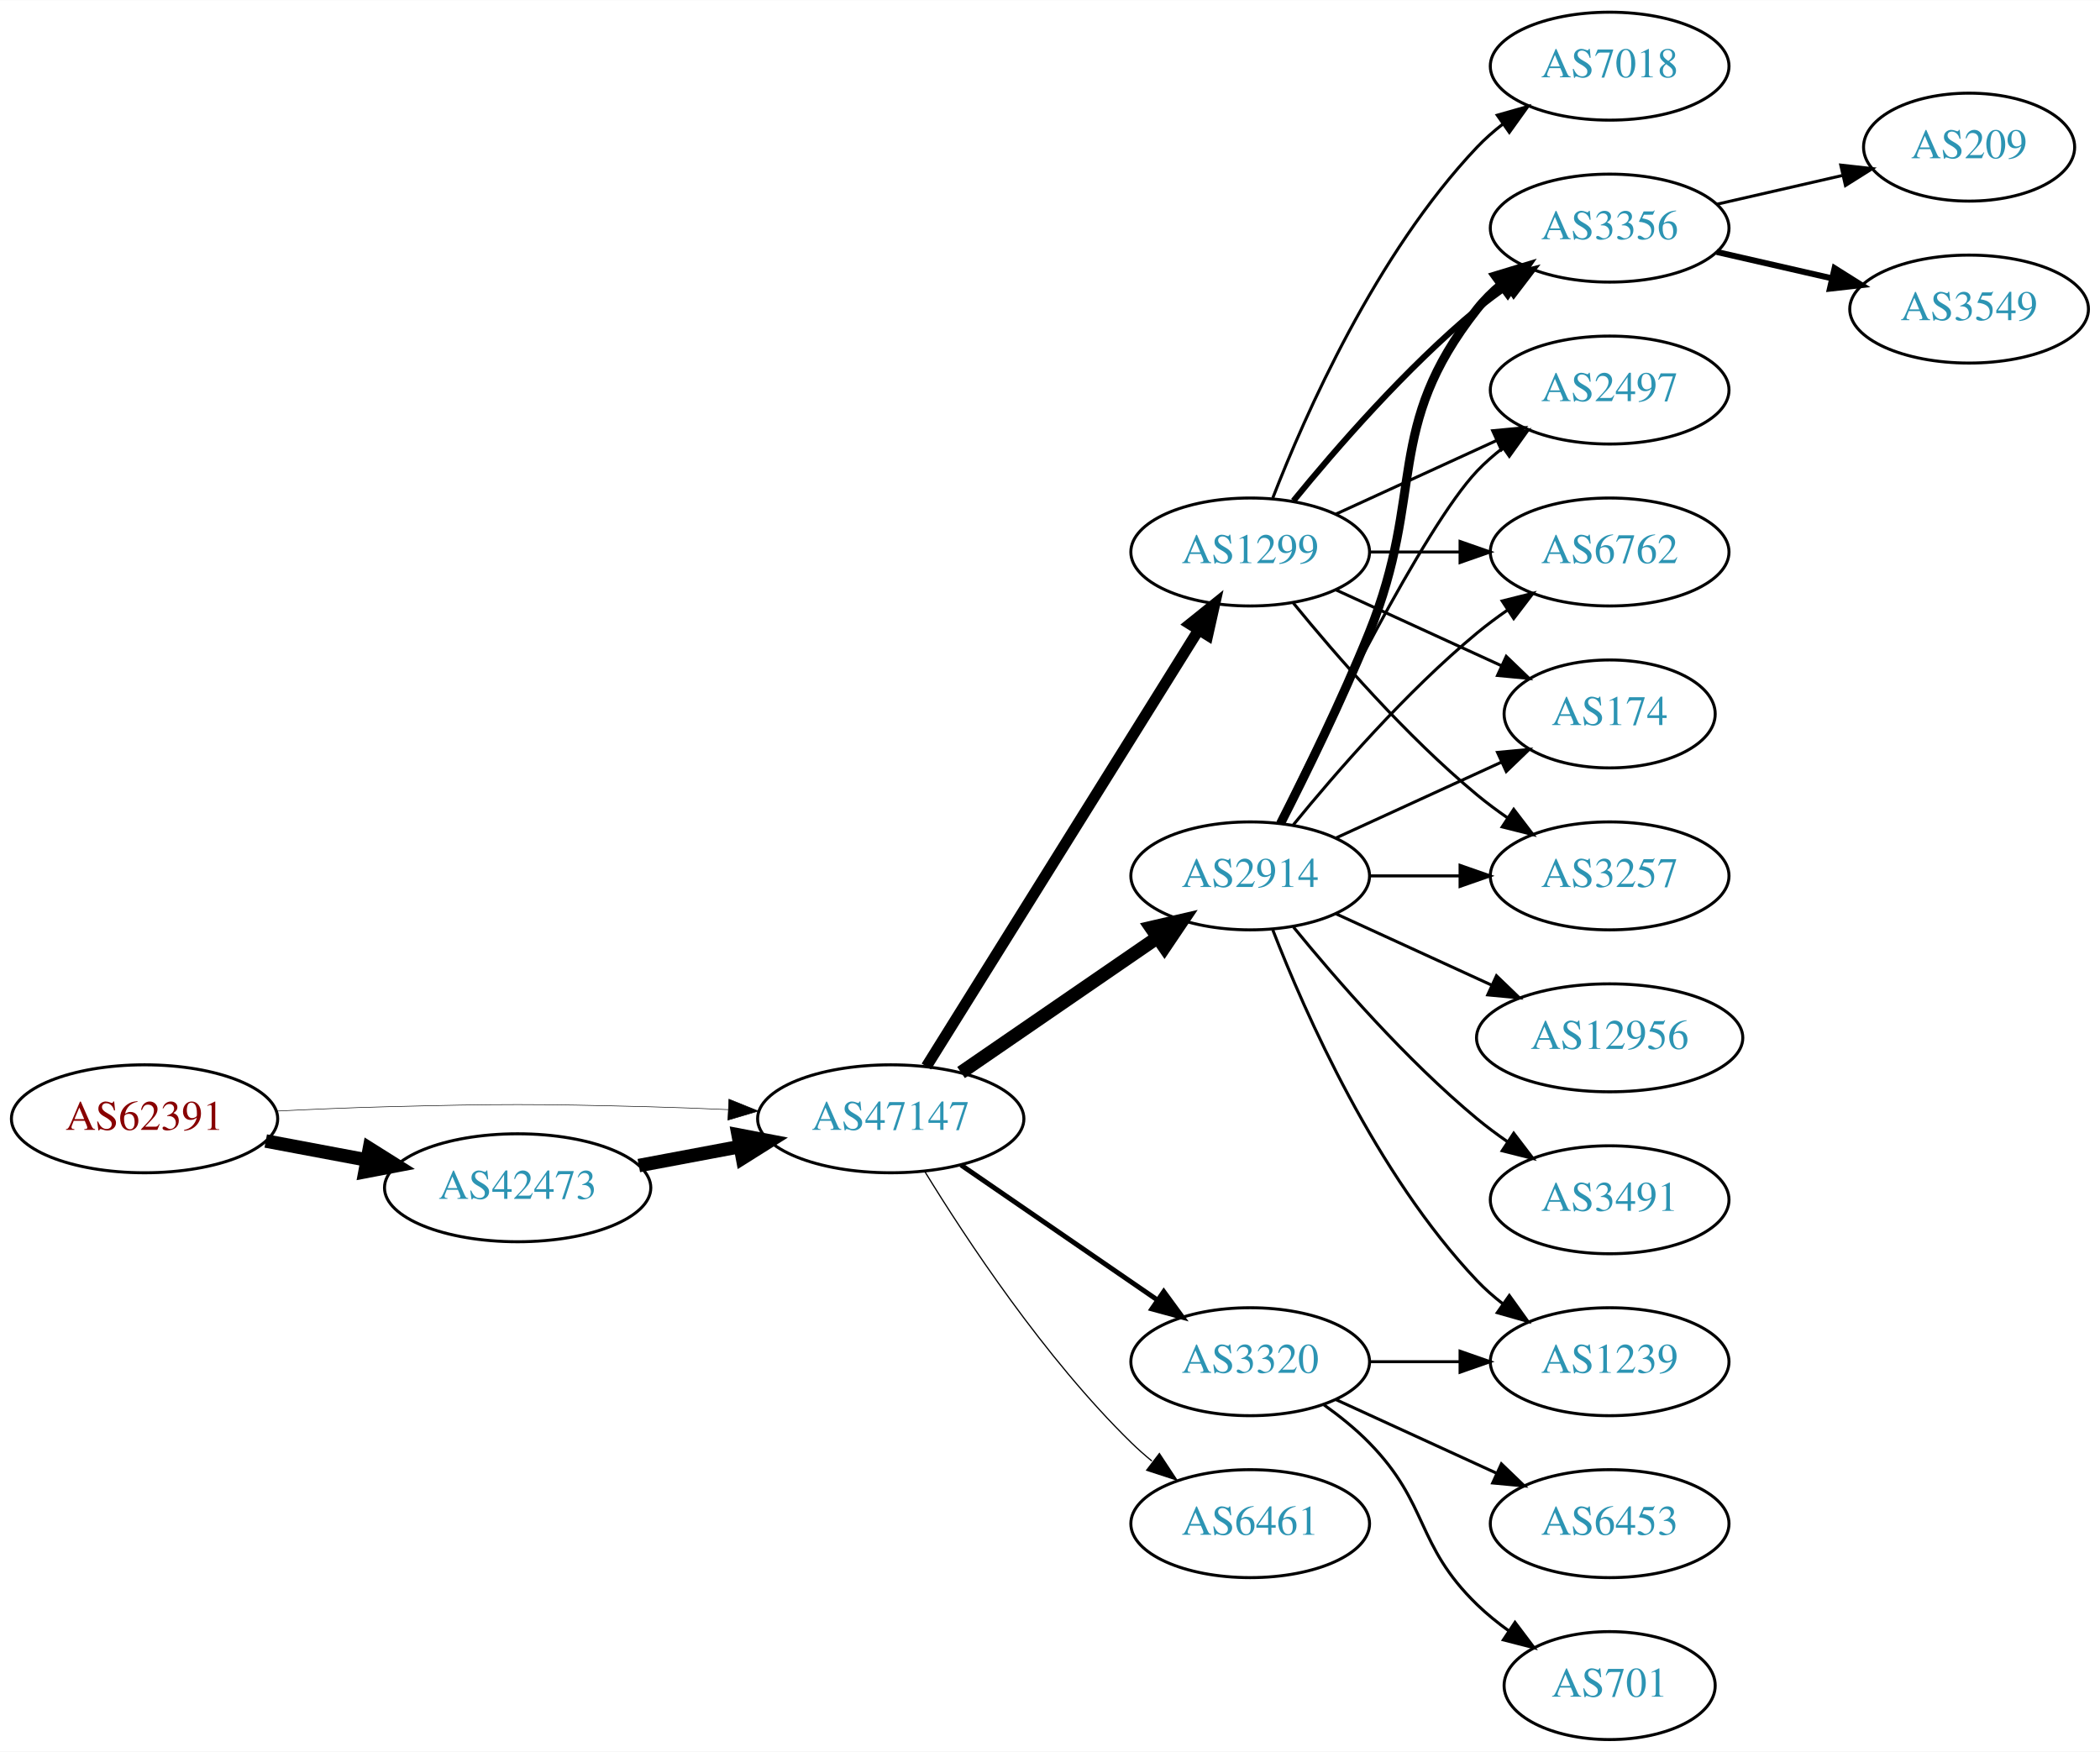
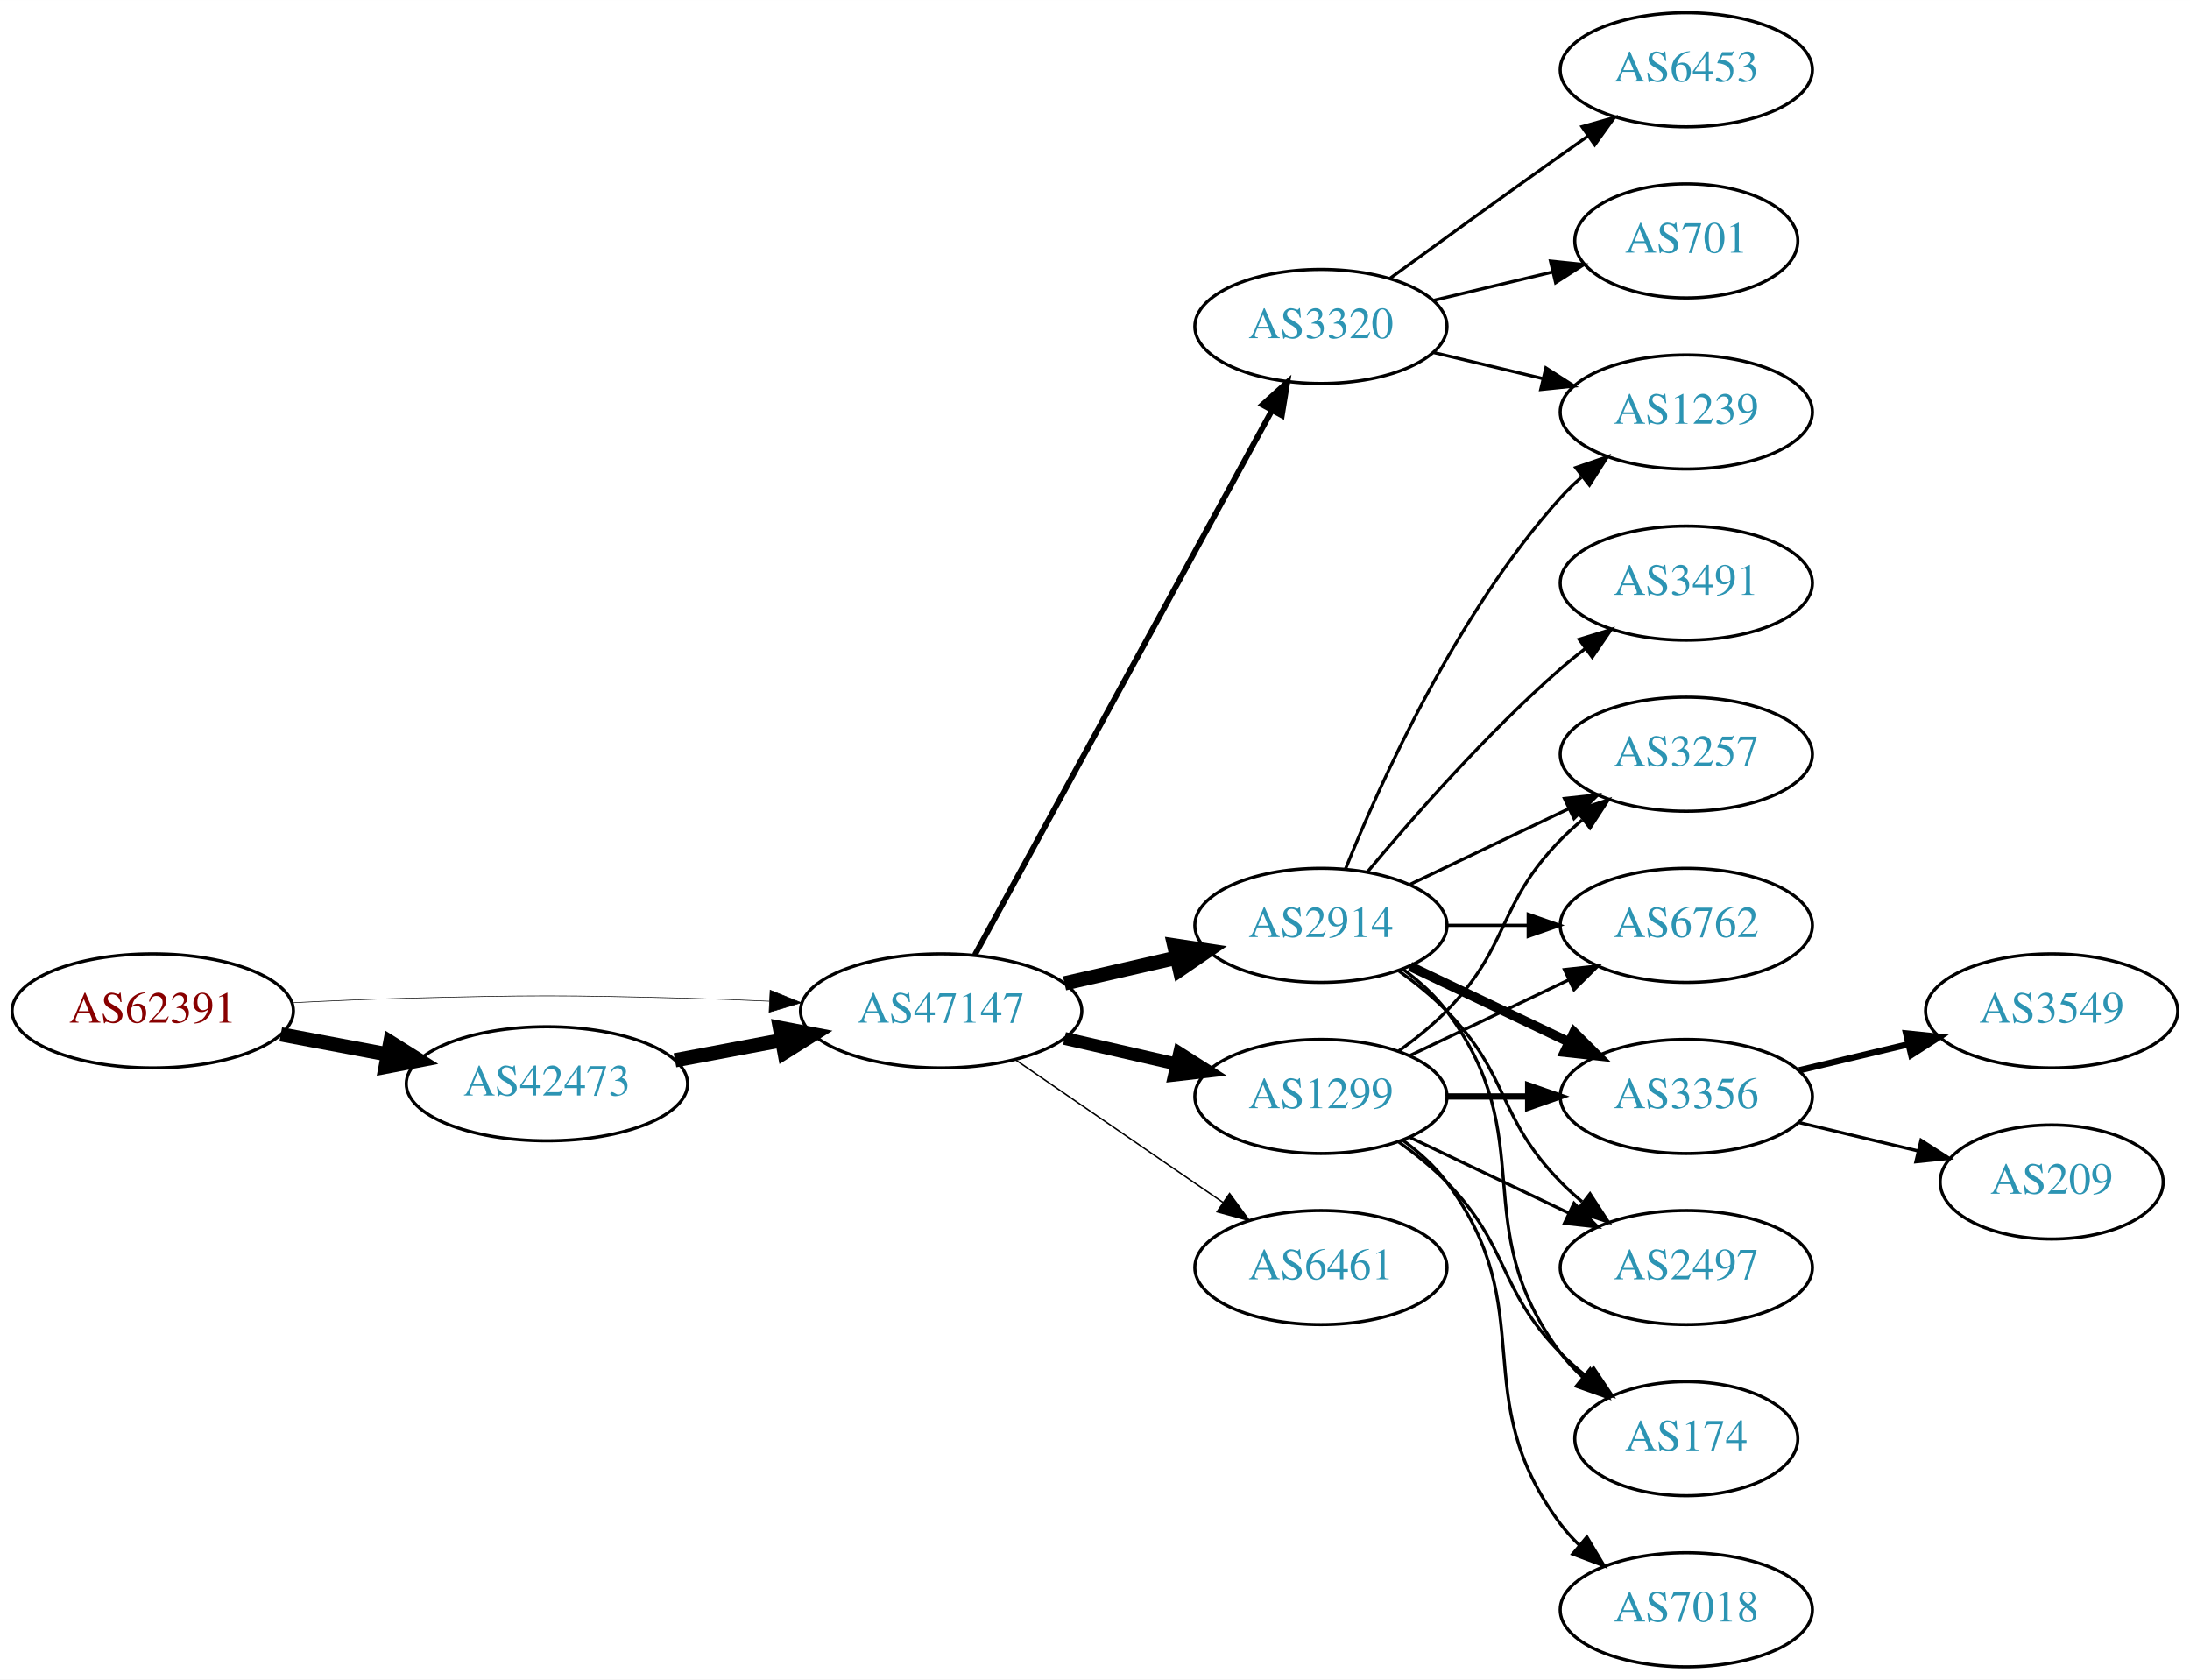
- <svg xmlns="http://www.w3.org/2000/svg" xmlns:xlink="http://www.w3.org/1999/xlink" width="700pt" height="584pt" viewBox="0.00 0.00 700.15 584.00">
-   <g id="graph0" class="graph" transform="scale(1 1) rotate(0) translate(4 580)">
-     <polygon fill="white" stroke="none" points="-4,4 -4,-580 696.155,-580 696.155,4 -4,4" />
+ <svg xmlns="http://www.w3.org/2000/svg" xmlns:xlink="http://www.w3.org/1999/xlink" width="691pt" height="530pt" viewBox="0.00 0.00 691.06 530.00">
+   <g id="graph0" class="graph" transform="scale(1 1) rotate(0) translate(4 526)">
+     <polygon fill="white" stroke="none" points="-4,4 -4,-526 687.055,-526 687.055,4 -4,4" />
    <g id="node1" class="node">
      <g id="a_node1">
        <a xlink:href="/asn/62391" xlink:title="AS62391 ~ Comm-IT EDV DienstleistungsgmbH [AT]">
          <ellipse fill="#ffffff" stroke="black" cx="44.196" cy="-207" rx="44.393" ry="18" />
          <text text-anchor="middle" x="44.196" y="-203.3" font-family="Times,serif" font-size="14.00" fill="#880000">AS62391</text>
        </a>
      </g>
    </g>
    <g id="node2" class="node">
      <g id="a_node2">
        <a xlink:href="/asn/42473" xlink:title="AS42473 ~ ANEXIA Internetdienstleistungs GmbH [AT]">
          <ellipse fill="#ffffff" stroke="black" cx="168.588" cy="-184" rx="44.393" ry="18" />
          <text text-anchor="middle" x="168.588" y="-180.3" font-family="Times,serif" font-size="14.00" fill="#2c94b3">AS42473</text>
        </a>
      </g>
    </g>
    <g id="edge1" class="edge">
      <path fill="none" stroke="black" stroke-width="4.5" d="M84.595,-199.596C95.296,-197.585 107.019,-195.382 118.196,-193.282" />
      <polygon fill="black" stroke="black" stroke-width="4.5" points="119.162,-197.107 128.263,-191.39 117.707,-189.367 119.162,-197.107" />
    </g>
    <g id="node3" class="node">
      <g id="a_node3">
        <a xlink:href="/asn/47147" xlink:title="AS47147 ~ ANEXIA Internetdienstleistungs GmbH [AT]">
          <ellipse fill="#ffffff" stroke="black" cx="292.98" cy="-207" rx="44.393" ry="18" />
          <text text-anchor="middle" x="292.98" y="-203.3" font-family="Times,serif" font-size="14.00" fill="#2c94b3">AS47147</text>
        </a>
      </g>
    </g>
    <g id="edge2" class="edge">
-       <path fill="none" stroke="black" stroke-width="0.188" d="M88.339,-209.575C100.033,-210.165 112.694,-210.705 124.392,-211 163.665,-211.991 173.511,-211.991 212.784,-211 221.192,-210.788 230.098,-210.449 238.784,-210.056" />
-       <polygon fill="black" stroke="black" stroke-width="0.188" points="239.017,-213.549 248.838,-209.575 238.682,-206.557 239.017,-213.549" />
+       <path fill="none" stroke="black" stroke-width="0.196" d="M88.339,-209.575C100.033,-210.165 112.694,-210.705 124.392,-211 163.665,-211.991 173.511,-211.991 212.784,-211 221.192,-210.788 230.098,-210.449 238.784,-210.056" />
+       <polygon fill="black" stroke="black" stroke-width="0.196" points="239.017,-213.549 248.838,-209.575 238.682,-206.557 239.017,-213.549" />
    </g>
    <g id="edge3" class="edge">
      <path fill="none" stroke="black" stroke-width="4.5" d="M208.988,-191.404C219.688,-193.415 231.411,-195.618 242.589,-197.718" />
      <polygon fill="black" stroke="black" stroke-width="4.5" points="242.1,-201.633 252.655,-199.61 243.554,-193.893 242.1,-201.633" />
    </g>
    <g id="node4" class="node">
      <g id="a_node4">
        <a xlink:href="/asn/2914" xlink:title="AS2914 ~ NTT America, Inc. [US]">
-           <ellipse fill="#ffffff" stroke="black" cx="412.823" cy="-288" rx="39.794" ry="18" />
-           <text text-anchor="middle" x="412.823" y="-284.3" font-family="Times,serif" font-size="14.00" fill="#2c94b3">AS2914</text>
+           <ellipse fill="#ffffff" stroke="black" cx="412.823" cy="-234" rx="39.794" ry="18" />
+           <text text-anchor="middle" x="412.823" y="-230.3" font-family="Times,serif" font-size="14.00" fill="#2c94b3">AS2914</text>
        </a>
      </g>
    </g>
    <g id="edge4" class="edge">
-       <path fill="none" stroke="black" stroke-width="4.5" d="M316.423,-222.426C335.004,-235.198 361.565,-253.455 381.945,-267.463" />
-       <polygon fill="black" stroke="black" stroke-width="4.5" points="379.788,-270.758 390.259,-273.178 384.249,-264.269 379.788,-270.758" />
+       <path fill="none" stroke="black" stroke-width="4.5" d="M331.915,-215.692C343.156,-218.267 355.568,-221.111 367.192,-223.774" />
+       <polygon fill="black" stroke="black" stroke-width="4.5" points="366.527,-227.661 377.153,-226.057 368.285,-219.985 366.527,-227.661" />
    </g>
    <g id="node5" class="node">
      <g id="a_node5">
-         <a xlink:href="/asn/6461" xlink:title="AS6461 ~ Zayo Bandwidth [US]">
-           <ellipse fill="#ffffff" stroke="black" cx="412.823" cy="-72" rx="39.794" ry="18" />
-           <text text-anchor="middle" x="412.823" y="-68.3" font-family="Times,serif" font-size="14.00" fill="#2c94b3">AS6461</text>
+         <a xlink:href="/asn/3320" xlink:title="AS3320 ~ DTAG [DE]">
+           <ellipse fill="#ffffff" stroke="black" cx="412.823" cy="-423" rx="39.794" ry="18" />
+           <text text-anchor="middle" x="412.823" y="-419.3" font-family="Times,serif" font-size="14.00" fill="#2c94b3">AS3320</text>
        </a>
      </g>
    </g>
    <g id="edge5" class="edge">
-       <path fill="none" stroke="black" stroke-width="0.409" d="M304.246,-189.56C318.055,-167.009 344.243,-127.278 373.176,-99 375.317,-96.908 377.634,-94.863 380.034,-92.894" />
-       <polygon fill="black" stroke="black" stroke-width="0.409" points="382.544,-95.382 388.375,-86.536 378.301,-89.815 382.544,-95.382" />
+       <path fill="none" stroke="black" stroke-width="1.8" d="M303.624,-224.676C324.305,-262.584 373.018,-351.873 397.397,-396.559" />
+       <polygon fill="black" stroke="black" stroke-width="1.8" points="394.35,-398.28 402.211,-405.383 400.495,-394.928 394.35,-398.28" />
    </g>
    <g id="node6" class="node">
      <g id="a_node6">
-         <a xlink:href="/asn/3320" xlink:title="AS3320 ~ DTAG [DE]">
-           <ellipse fill="#ffffff" stroke="black" cx="412.823" cy="-126" rx="39.794" ry="18" />
-           <text text-anchor="middle" x="412.823" y="-122.3" font-family="Times,serif" font-size="14.00" fill="#2c94b3">AS3320</text>
+         <a xlink:href="/asn/1299" xlink:title="AS1299 ~ Telia Carrier [EU]">
+           <ellipse fill="#ffffff" stroke="black" cx="412.823" cy="-180" rx="39.794" ry="18" />
+           <text text-anchor="middle" x="412.823" y="-176.3" font-family="Times,serif" font-size="14.00" fill="#2c94b3">AS1299</text>
        </a>
      </g>
    </g>
    <g id="edge6" class="edge">
-       <path fill="none" stroke="black" stroke-width="1.636" d="M316.423,-191.574C335.004,-178.802 361.565,-160.545 381.945,-146.537" />
-       <polygon fill="black" stroke="black" stroke-width="1.636" points="384.001,-149.371 390.259,-140.822 380.036,-143.602 384.001,-149.371" />
+       <path fill="none" stroke="black" stroke-width="4.05" d="M331.915,-198.308C343.156,-195.733 355.568,-192.889 367.192,-190.226" />
+       <polygon fill="black" stroke="black" stroke-width="4.05" points="368.197,-193.631 377.153,-187.943 366.614,-186.723 368.197,-193.631" />
    </g>
    <g id="node7" class="node">
      <g id="a_node7">
-         <a xlink:href="/asn/1299" xlink:title="AS1299 ~ Telia Carrier [EU]">
-           <ellipse fill="#ffffff" stroke="black" cx="412.823" cy="-396" rx="39.794" ry="18" />
-           <text text-anchor="middle" x="412.823" y="-392.3" font-family="Times,serif" font-size="14.00" fill="#2c94b3">AS1299</text>
+         <a xlink:href="/asn/6461" xlink:title="AS6461 ~ Zayo Bandwidth [US]">
+           <ellipse fill="#ffffff" stroke="black" cx="412.823" cy="-126" rx="39.794" ry="18" />
+           <text text-anchor="middle" x="412.823" y="-122.3" font-family="Times,serif" font-size="14.00" fill="#2c94b3">AS6461</text>
        </a>
      </g>
    </g>
    <g id="edge7" class="edge">
-       <path fill="none" stroke="black" stroke-width="3.682" d="M304.856,-224.442C325.639,-257.775 371.099,-330.686 395.528,-369.866" />
-       <polygon fill="black" stroke="black" stroke-width="3.682" points="392.713,-371.966 400.974,-378.6 398.653,-368.263 392.713,-371.966" />
+       <path fill="none" stroke="black" stroke-width="0.45" d="M316.423,-191.574C335.004,-178.802 361.565,-160.545 381.945,-146.537" />
+       <polygon fill="black" stroke="black" stroke-width="0.45" points="384.001,-149.371 390.259,-140.822 380.036,-143.602 384.001,-149.371" />
    </g>
    <g id="node8" class="node">
      <g id="a_node8">
-         <a xlink:href="/asn/3257" xlink:title="AS3257 ~ GTT [DE]">
-           <ellipse fill="#ffffff" stroke="black" cx="532.666" cy="-288" rx="39.794" ry="18" />
-           <text text-anchor="middle" x="532.666" y="-284.3" font-family="Times,serif" font-size="14.00" fill="#2c94b3">AS3257</text>
+         <a xlink:href="/asn/1239" xlink:title="AS1239 ~ Sprint [US]">
+           <ellipse fill="#ffffff" stroke="black" cx="528.116" cy="-396" rx="39.794" ry="18" />
+           <text text-anchor="middle" x="528.116" y="-392.3" font-family="Times,serif" font-size="14.00" fill="#2c94b3">AS1239</text>
        </a>
      </g>
    </g>
    <g id="edge8" class="edge">
-       <path fill="none" stroke="black" d="M452.736,-288C462.289,-288 472.639,-288 482.601,-288" />
-       <polygon fill="black" stroke="black" points="482.794,-291.5 492.794,-288 482.794,-284.5 482.794,-291.5" />
+       <path fill="none" stroke="black" d="M420.571,-251.787C431.622,-279.243 455.675,-332.578 488.469,-369 490.472,-371.224 492.691,-373.363 495.023,-375.397" />
+       <polygon fill="black" stroke="black" points="493.221,-378.433 503.242,-381.873 497.554,-372.935 493.221,-378.433" />
    </g>
    <g id="node9" class="node">
      <g id="a_node9">
-         <a xlink:href="/asn/3356" xlink:title="AS3356 ~ Level 3 Parent, LLC [US]">
-           <ellipse fill="#ffffff" stroke="black" cx="532.666" cy="-504" rx="39.794" ry="18" />
-           <text text-anchor="middle" x="532.666" y="-500.3" font-family="Times,serif" font-size="14.00" fill="#2c94b3">AS3356</text>
+         <a xlink:href="/asn/6762" xlink:title="AS6762 ~ TELECOM ITALIA SPARKLE S.p.A. [IT]">
+           <ellipse fill="#ffffff" stroke="black" cx="528.116" cy="-234" rx="39.794" ry="18" />
+           <text text-anchor="middle" x="528.116" y="-230.3" font-family="Times,serif" font-size="14.00" fill="#2c94b3">AS6762</text>
        </a>
      </g>
    </g>
    <g id="edge9" class="edge">
-       <path fill="none" stroke="black" stroke-width="3" d="M422.904,-305.417C431.172,-321.634 443.434,-346.603 452.469,-369 471.399,-415.922 457.171,-437.246 488.469,-477 490.794,-479.953 493.538,-482.67 496.497,-485.147" />
-       <polygon fill="black" stroke="black" stroke-width="3" points="494.557,-488.064 504.694,-491.145 498.69,-482.415 494.557,-488.064" />
+       <path fill="none" stroke="black" d="M452.495,-234C460.698,-234 469.462,-234 477.994,-234" />
+       <polygon fill="black" stroke="black" points="478.233,-237.5 488.233,-234 478.233,-230.5 478.233,-237.5" />
    </g>
    <g id="node10" class="node">
      <g id="a_node10">
-         <a xlink:href="/asn/3491" xlink:title="AS3491 ~ PCCW Global, Inc. [US]">
-           <ellipse fill="#ffffff" stroke="black" cx="532.666" cy="-180" rx="39.794" ry="18" />
-           <text text-anchor="middle" x="532.666" y="-176.3" font-family="Times,serif" font-size="14.00" fill="#2c94b3">AS3491</text>
+         <a xlink:href="/asn/3356" xlink:title="AS3356 ~ Level 3 Parent, LLC [US]">
+           <ellipse fill="#ffffff" stroke="black" cx="528.116" cy="-180" rx="39.794" ry="18" />
+           <text text-anchor="middle" x="528.116" y="-176.3" font-family="Times,serif" font-size="14.00" fill="#2c94b3">AS3356</text>
        </a>
      </g>
    </g>
    <g id="edge10" class="edge">
-       <path fill="none" stroke="black" d="M427.242,-270.935C441.357,-253.625 464.771,-226.655 488.469,-207 491.686,-204.332 495.186,-201.73 498.757,-199.259" />
-       <polygon fill="black" stroke="black" points="500.68,-202.183 507.113,-193.764 496.835,-196.334 500.68,-202.183" />
+       <path fill="none" stroke="black" stroke-width="3" d="M440.959,-221.066C455.953,-213.919 474.774,-204.948 490.998,-197.215" />
+       <polygon fill="black" stroke="black" stroke-width="3" points="492.68,-200.291 500.201,-192.829 489.668,-193.972 492.68,-200.291" />
    </g>
    <g id="node11" class="node">
      <g id="a_node11">
-         <a xlink:href="/asn/1239" xlink:title="AS1239 ~ Sprint [US]">
-           <ellipse fill="#ffffff" stroke="black" cx="532.666" cy="-126" rx="39.794" ry="18" />
-           <text text-anchor="middle" x="532.666" y="-122.3" font-family="Times,serif" font-size="14.00" fill="#2c94b3">AS1239</text>
+         <a xlink:href="/asn/2497" xlink:title="AS2497 ~ Internet Initiative Japan Inc. [JP]">
+           <ellipse fill="#ffffff" stroke="black" cx="528.116" cy="-126" rx="39.794" ry="18" />
+           <text text-anchor="middle" x="528.116" y="-122.3" font-family="Times,serif" font-size="14.00" fill="#2c94b3">AS2497</text>
        </a>
      </g>
    </g>
    <g id="edge11" class="edge">
-       <path fill="none" stroke="black" d="M420.346,-270.006C431.097,-242.272 454.754,-188.571 488.469,-153 491.055,-150.272 493.973,-147.706 497.041,-145.323" />
-       <polygon fill="black" stroke="black" points="499.219,-148.07 505.389,-139.457 495.195,-142.342 499.219,-148.07" />
+       <path fill="none" stroke="black" d="M437.417,-219.611C442.673,-215.852 448.005,-211.563 452.469,-207 472.642,-186.383 468.297,-173.617 488.469,-153 490.562,-150.861 492.846,-148.782 495.222,-146.79" />
+       <polygon fill="black" stroke="black" points="497.741,-149.268 503.522,-140.389 493.466,-143.725 497.741,-149.268" />
    </g>
    <g id="node12" class="node">
      <g id="a_node12">
-         <a xlink:href="/asn/2497" xlink:title="AS2497 ~ Internet Initiative Japan Inc. [JP]">
-           <ellipse fill="#ffffff" stroke="black" cx="532.666" cy="-450" rx="39.794" ry="18" />
-           <text text-anchor="middle" x="532.666" y="-446.3" font-family="Times,serif" font-size="14.00" fill="#2c94b3">AS2497</text>
+         <a xlink:href="/asn/3491" xlink:title="AS3491 ~ PCCW Global, Inc. [US]">
+           <ellipse fill="#ffffff" stroke="black" cx="528.116" cy="-342" rx="39.794" ry="18" />
+           <text text-anchor="middle" x="528.116" y="-338.3" font-family="Times,serif" font-size="14.00" fill="#2c94b3">AS3491</text>
        </a>
      </g>
    </g>
    <g id="edge12" class="edge">
-       <path fill="none" stroke="black" d="M422.17,-305.595C437.637,-337.732 470.783,-404.34 488.469,-423 491.055,-425.728 493.973,-428.294 497.041,-430.677" />
-       <polygon fill="black" stroke="black" points="495.195,-433.658 505.389,-436.543 499.219,-427.93 495.195,-433.658" />
+       <path fill="none" stroke="black" d="M427.453,-250.817C441.736,-267.929 465.282,-294.745 488.469,-315 490.935,-317.154 493.574,-319.294 496.271,-321.372" />
+       <polygon fill="black" stroke="black" points="494.296,-324.264 504.425,-327.37 498.444,-318.625 494.296,-324.264" />
    </g>
    <g id="node13" class="node">
      <g id="a_node13">
-         <a xlink:href="/asn/6762" xlink:title="AS6762 ~ TELECOM ITALIA SPARKLE S.p.A. [IT]">
-           <ellipse fill="#ffffff" stroke="black" cx="532.666" cy="-396" rx="39.794" ry="18" />
-           <text text-anchor="middle" x="532.666" y="-392.3" font-family="Times,serif" font-size="14.00" fill="#2c94b3">AS6762</text>
+         <a xlink:href="/asn/174" xlink:title="AS174 ~ Cogent Communications [US]">
+           <ellipse fill="#ffffff" stroke="black" cx="528.116" cy="-72" rx="35.194" ry="18" />
+           <text text-anchor="middle" x="528.116" y="-68.3" font-family="Times,serif" font-size="14.00" fill="#2c94b3">AS174</text>
        </a>
      </g>
    </g>
    <g id="edge13" class="edge">
-       <path fill="none" stroke="black" d="M427.242,-305.065C441.357,-322.375 464.771,-349.345 488.469,-369 491.686,-371.668 495.186,-374.27 498.757,-376.741" />
-       <polygon fill="black" stroke="black" points="496.835,-379.666 507.113,-382.236 500.68,-373.817 496.835,-379.666" />
+       <path fill="none" stroke="black" d="M438.754,-220.118C443.83,-216.389 448.748,-211.984 452.469,-207 482.741,-166.458 458.198,-139.542 488.469,-99 490.477,-96.311 492.833,-93.791 495.374,-91.454" />
+       <polygon fill="black" stroke="black" points="497.789,-94.004 503.39,-85.011 493.403,-88.548 497.789,-94.004" />
    </g>
    <g id="node14" class="node">
      <g id="a_node14">
-         <a xlink:href="/asn/174" xlink:title="AS174 ~ Cogent Communications [US]">
-           <ellipse fill="#ffffff" stroke="black" cx="532.666" cy="-342" rx="35.194" ry="18" />
-           <text text-anchor="middle" x="532.666" y="-338.3" font-family="Times,serif" font-size="14.00" fill="#2c94b3">AS174</text>
+         <a xlink:href="/asn/3257" xlink:title="AS3257 ~ GTT [DE]">
+           <ellipse fill="#ffffff" stroke="black" cx="528.116" cy="-288" rx="39.794" ry="18" />
+           <text text-anchor="middle" x="528.116" y="-284.3" font-family="Times,serif" font-size="14.00" fill="#2c94b3">AS3257</text>
        </a>
      </g>
    </g>
    <g id="edge14" class="edge">
-       <path fill="none" stroke="black" d="M441.452,-300.661C457.868,-308.183 478.85,-317.798 496.446,-325.861" />
-       <polygon fill="black" stroke="black" points="495.275,-329.174 505.824,-330.158 498.191,-322.811 495.275,-329.174" />
-     </g>
-     <g id="node15" class="node">
-       <g id="a_node15">
-         <a xlink:href="/asn/12956" xlink:title="AS12956 ~ TELXIUS [ES]">
-           <ellipse fill="#ffffff" stroke="black" cx="532.666" cy="-234" rx="44.393" ry="18" />
-           <text text-anchor="middle" x="532.666" y="-230.3" font-family="Times,serif" font-size="14.00" fill="#2c94b3">AS12956</text>
-         </a>
-       </g>
-     </g>
-     <g id="edge15" class="edge">
-       <path fill="none" stroke="black" d="M441.452,-275.339C456.95,-268.238 476.516,-259.272 493.463,-251.506" />
-       <polygon fill="black" stroke="black" points="494.933,-254.683 502.565,-247.335 492.016,-248.319 494.933,-254.683" />
-     </g>
-     <g id="edge16" class="edge">
-       <path fill="none" stroke="black" d="M452.736,-126C462.289,-126 472.639,-126 482.601,-126" />
-       <polygon fill="black" stroke="black" points="482.794,-129.5 492.794,-126 482.794,-122.5 482.794,-129.5" />
-     </g>
-     <g id="node16" class="node">
-       <g id="a_node16">
-         <a xlink:href="/asn/701" xlink:title="AS701 ~ UUNET [US]">
-           <ellipse fill="#ffffff" stroke="black" cx="532.666" cy="-18" rx="35.194" ry="18" />
-           <text text-anchor="middle" x="532.666" y="-14.3" font-family="Times,serif" font-size="14.00" fill="#2c94b3">AS701</text>
-         </a>
-       </g>
-     </g>
-     <g id="edge17" class="edge">
-       <path fill="none" stroke="black" d="M437.417,-111.611C442.673,-107.852 448.005,-103.563 452.469,-99 472.642,-78.383 467.776,-65.094 488.469,-45 491.697,-41.866 495.348,-38.911 499.126,-36.188" />
-       <polygon fill="black" stroke="black" points="501.105,-39.075 507.486,-30.617 497.224,-33.25 501.105,-39.075" />
+       <path fill="none" stroke="black" d="M440.959,-246.934C455.953,-254.081 474.774,-263.052 490.998,-270.785" />
+       <polygon fill="black" stroke="black" points="489.668,-274.028 500.201,-275.171 492.68,-267.709 489.668,-274.028" />
+     </g>
+     <g id="edge19" class="edge">
+       <path fill="none" stroke="black" d="M448.43,-414.752C459.301,-412.162 471.456,-409.265 482.898,-406.538" />
+       <polygon fill="black" stroke="black" points="483.804,-409.92 492.721,-404.197 482.182,-403.111 483.804,-409.92" />
    </g>
    <g id="node17" class="node">
      <g id="a_node17">
        <a xlink:href="/asn/6453" xlink:title="AS6453 ~ TATA COMMUNICATIONS (AMERICA) INC [US]">
-           <ellipse fill="#ffffff" stroke="black" cx="532.666" cy="-72" rx="39.794" ry="18" />
-           <text text-anchor="middle" x="532.666" y="-68.3" font-family="Times,serif" font-size="14.00" fill="#2c94b3">AS6453</text>
-         </a>
-       </g>
-     </g>
-     <g id="edge18" class="edge">
-       <path fill="none" stroke="black" d="M441.452,-113.339C457.409,-106.027 477.679,-96.739 494.962,-88.819" />
-       <polygon fill="black" stroke="black" points="496.577,-91.929 504.21,-84.581 493.661,-85.565 496.577,-91.929" />
-     </g>
-     <g id="edge24" class="edge">
-       <path fill="none" stroke="black" d="M427.242,-378.935C441.357,-361.625 464.771,-334.655 488.469,-315 491.686,-312.332 495.186,-309.73 498.757,-307.259" />
-       <polygon fill="black" stroke="black" points="500.68,-310.183 507.113,-301.764 496.835,-304.334 500.68,-310.183" />
-     </g>
-     <g id="edge23" class="edge">
-       <path fill="none" stroke="black" stroke-width="2" d="M427.242,-413.065C441.357,-430.375 464.771,-457.345 488.469,-477 491.686,-479.668 495.186,-482.27 498.757,-484.741" />
-       <polygon fill="black" stroke="black" stroke-width="2" points="496.835,-487.666 507.113,-490.236 500.68,-481.817 496.835,-487.666" />
-     </g>
-     <g id="edge22" class="edge">
-       <path fill="none" stroke="black" d="M441.452,-408.661C457.409,-415.973 477.679,-425.261 494.962,-433.181" />
-       <polygon fill="black" stroke="black" points="493.661,-436.435 504.21,-437.419 496.577,-430.071 493.661,-436.435" />
-     </g>
-     <g id="edge21" class="edge">
-       <path fill="none" stroke="black" d="M452.736,-396C462.289,-396 472.639,-396 482.601,-396" />
-       <polygon fill="black" stroke="black" points="482.794,-399.5 492.794,-396 482.794,-392.5 482.794,-399.5" />
-     </g>
-     <g id="edge25" class="edge">
-       <path fill="none" stroke="black" d="M441.452,-383.339C457.868,-375.817 478.85,-366.202 496.446,-358.139" />
-       <polygon fill="black" stroke="black" points="498.191,-361.189 505.824,-353.842 495.275,-354.826 498.191,-361.189" />
-     </g>
-     <g id="node20" class="node">
-       <g id="a_node20">
-         <a xlink:href="/asn/7018" xlink:title="AS7018 ~ AT&amp;T Services, Inc. [US]">
-           <ellipse fill="#ffffff" stroke="black" cx="532.666" cy="-558" rx="39.794" ry="18" />
-           <text text-anchor="middle" x="532.666" y="-554.3" font-family="Times,serif" font-size="14.00" fill="#2c94b3">AS7018</text>
-         </a>
-       </g>
-     </g>
-     <g id="edge26" class="edge">
-       <path fill="none" stroke="black" d="M420.346,-413.994C431.097,-441.728 454.754,-495.429 488.469,-531 491.055,-533.728 493.973,-536.294 497.041,-538.677" />
-       <polygon fill="black" stroke="black" points="495.195,-541.658 505.389,-544.543 499.219,-535.93 495.195,-541.658" />
+           <ellipse fill="#ffffff" stroke="black" cx="528.116" cy="-504" rx="39.794" ry="18" />
+           <text text-anchor="middle" x="528.116" y="-500.3" font-family="Times,serif" font-size="14.00" fill="#2c94b3">AS6453</text>
+         </a>
+       </g>
+     </g>
+     <g id="edge17" class="edge">
+       <path fill="none" stroke="black" d="M434.671,-438.222C449.605,-449.091 470.219,-464.025 488.469,-477 491.29,-479.005 494.233,-481.085 497.181,-483.159" />
+       <polygon fill="black" stroke="black" points="495.208,-486.05 505.406,-488.926 499.227,-480.319 495.208,-486.05" />
    </g>
    <g id="node18" class="node">
      <g id="a_node18">
-         <a xlink:href="/asn/209" xlink:title="AS209 ~ CenturyLink Communications, LLC [US]">
-           <ellipse fill="#ffffff" stroke="black" cx="652.508" cy="-531" rx="35.194" ry="18" />
-           <text text-anchor="middle" x="652.508" y="-527.3" font-family="Times,serif" font-size="14.00" fill="#2c94b3">AS209</text>
-         </a>
-       </g>
-     </g>
-     <g id="edge19" class="edge">
-       <path fill="none" stroke="black" d="M568.385,-511.955C581.477,-514.955 596.499,-518.396 610.14,-521.522" />
-       <polygon fill="black" stroke="black" points="609.718,-525.016 620.247,-523.838 611.282,-518.193 609.718,-525.016" />
+         <a xlink:href="/asn/701" xlink:title="AS701 ~ UUNET [US]">
+           <ellipse fill="#ffffff" stroke="black" cx="528.116" cy="-450" rx="35.194" ry="18" />
+           <text text-anchor="middle" x="528.116" y="-446.3" font-family="Times,serif" font-size="14.00" fill="#2c94b3">AS701</text>
+         </a>
+       </g>
+     </g>
+     <g id="edge18" class="edge">
+       <path fill="none" stroke="black" d="M448.43,-431.248C460.225,-434.058 473.529,-437.229 485.797,-440.153" />
+       <polygon fill="black" stroke="black" points="485.263,-443.624 495.802,-442.537 486.886,-436.814 485.263,-443.624" />
+     </g>
+     <g id="edge21" class="edge">
+       <path fill="none" stroke="black" d="M440.959,-192.934C455.953,-200.081 474.774,-209.052 490.998,-216.785" />
+       <polygon fill="black" stroke="black" points="489.668,-220.028 500.201,-221.171 492.68,-213.709 489.668,-220.028" />
+     </g>
+     <g id="edge24" class="edge">
+       <path fill="none" stroke="black" stroke-width="2" d="M452.495,-180C460.698,-180 469.462,-180 477.994,-180" />
+       <polygon fill="black" stroke="black" stroke-width="2" points="478.233,-183.5 488.233,-180 478.233,-176.5 478.233,-183.5" />
+     </g>
+     <g id="edge20" class="edge">
+       <path fill="none" stroke="black" d="M440.959,-167.066C455.953,-159.919 474.774,-150.948 490.998,-143.215" />
+       <polygon fill="black" stroke="black" points="492.68,-146.291 500.201,-138.829 489.668,-139.972 492.68,-146.291" />
+     </g>
+     <g id="edge25" class="edge">
+       <path fill="none" stroke="black" d="M437.417,-165.611C442.673,-161.852 448.005,-157.563 452.469,-153 472.642,-132.383 468.297,-119.617 488.469,-99 490.949,-96.466 493.695,-94.017 496.548,-91.696" />
+       <polygon fill="black" stroke="black" points="498.85,-94.343 504.733,-85.532 494.639,-88.752 498.85,-94.343" />
+     </g>
+     <g id="edge22" class="edge">
+       <path fill="none" stroke="black" d="M437.417,-194.389C442.673,-198.148 448.005,-202.437 452.469,-207 472.642,-227.617 468.297,-240.383 488.469,-261 490.562,-263.139 492.846,-265.218 495.222,-267.21" />
+       <polygon fill="black" stroke="black" points="493.466,-270.275 503.522,-273.611 497.741,-264.732 493.466,-270.275" />
    </g>
    <g id="node19" class="node">
      <g id="a_node19">
+         <a xlink:href="/asn/7018" xlink:title="AS7018 ~ AT&amp;T Services, Inc. [US]">
+           <ellipse fill="#ffffff" stroke="black" cx="528.116" cy="-18" rx="39.794" ry="18" />
+           <text text-anchor="middle" x="528.116" y="-14.3" font-family="Times,serif" font-size="14.00" fill="#2c94b3">AS7018</text>
+         </a>
+       </g>
+     </g>
+     <g id="edge23" class="edge">
+       <path fill="none" stroke="black" d="M438.754,-166.118C443.83,-162.389 448.748,-157.984 452.469,-153 482.741,-112.458 458.198,-85.542 488.469,-45 490.214,-42.664 492.221,-40.455 494.385,-38.383" />
+       <polygon fill="black" stroke="black" points="496.744,-40.973 502.185,-31.882 492.262,-35.595 496.744,-40.973" />
+     </g>
+     <g id="node15" class="node">
+       <g id="a_node15">
        <a xlink:href="/asn/3549" xlink:title="AS3549 ~ Level 3 Parent, LLC [US]">
-           <ellipse fill="#ffffff" stroke="black" cx="652.508" cy="-477" rx="39.794" ry="18" />
-           <text text-anchor="middle" x="652.508" y="-473.3" font-family="Times,serif" font-size="14.00" fill="#2c94b3">AS3549</text>
-         </a>
-       </g>
-     </g>
-     <g id="edge20" class="edge">
-       <path fill="none" stroke="black" stroke-width="2" d="M568.385,-496.045C580.385,-493.296 594.006,-490.175 606.698,-487.267" />
-       <polygon fill="black" stroke="black" stroke-width="2" points="607.664,-490.636 616.63,-484.991 606.101,-483.813 607.664,-490.636" />
+           <ellipse fill="#ffffff" stroke="black" cx="643.409" cy="-207" rx="39.794" ry="18" />
+           <text text-anchor="middle" x="643.409" y="-203.3" font-family="Times,serif" font-size="14.00" fill="#2c94b3">AS3549</text>
+         </a>
+       </g>
+     </g>
+     <g id="edge15" class="edge">
+       <path fill="none" stroke="black" stroke-width="2" d="M563.723,-188.248C574.594,-190.838 586.749,-193.735 598.191,-196.462" />
+       <polygon fill="black" stroke="black" stroke-width="2" points="597.475,-199.889 608.014,-198.803 599.097,-193.08 597.475,-199.889" />
+     </g>
+     <g id="node16" class="node">
+       <g id="a_node16">
+         <a xlink:href="/asn/209" xlink:title="AS209 ~ CenturyLink Communications, LLC [US]">
+           <ellipse fill="#ffffff" stroke="black" cx="643.409" cy="-153" rx="35.194" ry="18" />
+           <text text-anchor="middle" x="643.409" y="-149.3" font-family="Times,serif" font-size="14.00" fill="#2c94b3">AS209</text>
+         </a>
+       </g>
+     </g>
+     <g id="edge16" class="edge">
+       <path fill="none" stroke="black" d="M563.723,-171.752C575.518,-168.942 588.822,-165.771 601.09,-162.847" />
+       <polygon fill="black" stroke="black" points="602.179,-166.186 611.095,-160.463 600.556,-159.376 602.179,-166.186" />
    </g>
  </g>
</svg>
